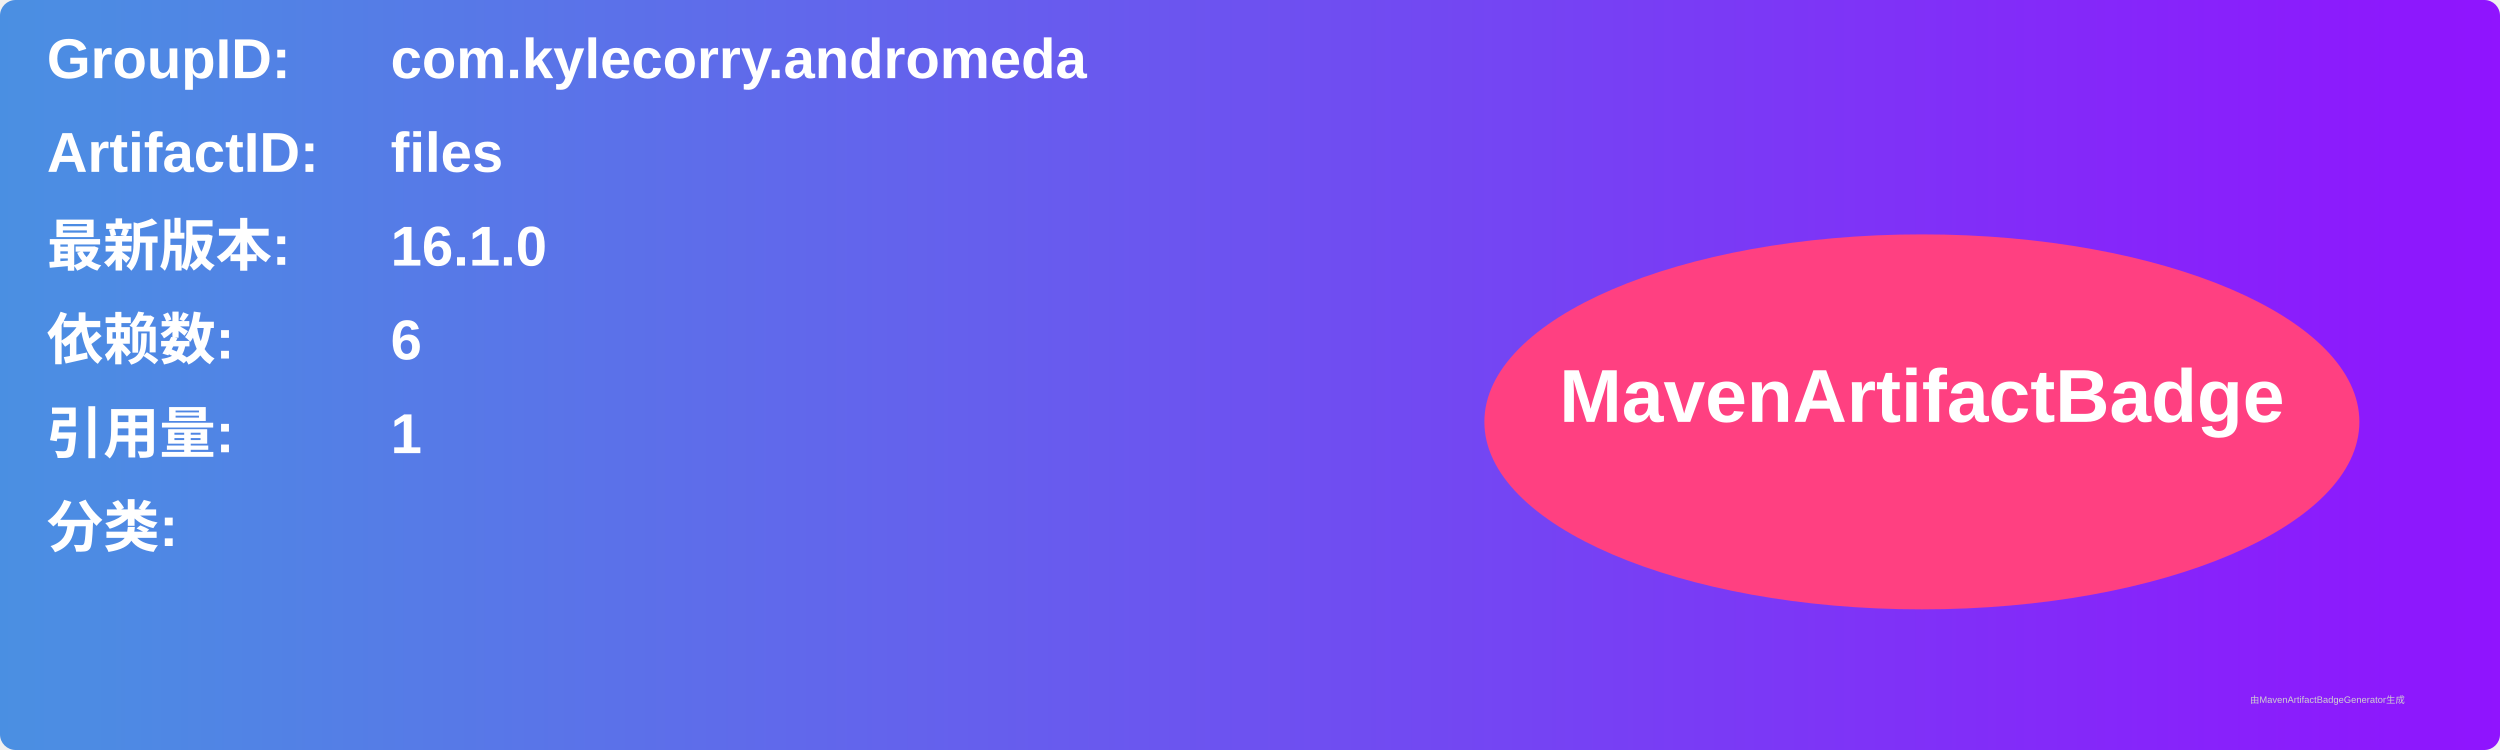
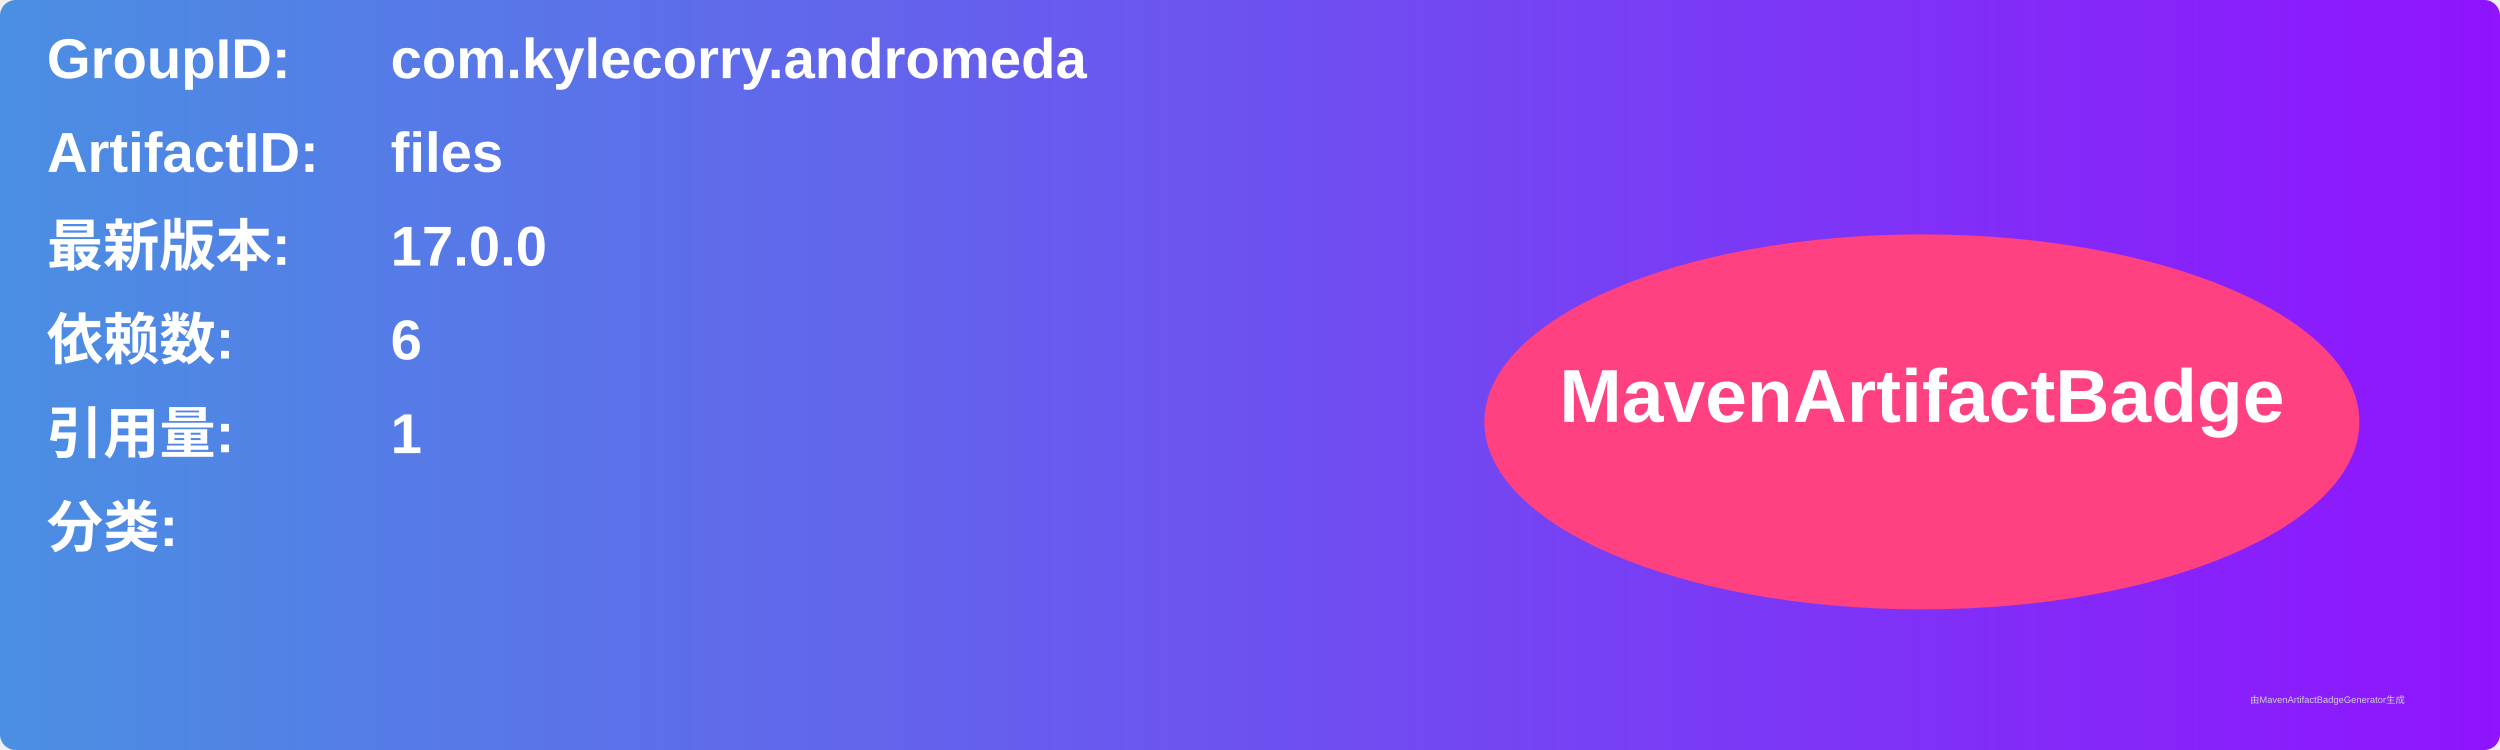
<svg xmlns="http://www.w3.org/2000/svg" width="800" height="240" viewBox="0 0 800 240">
  <linearGradient id="grad" x1="0%" y1="0%" x2="100%" y2="0%">
    <stop offset="0%" stop-color="#4a90e2" />
    <stop offset="100%" stop-color="#9013fe" />
  </linearGradient>
  <rect width="100%" height="100%" rx="5" ry="5" fill="url(#grad)" />
  <g transform="translate(15, 15)">
    <text x="0" y="10" font-family="Arial" font-size="18" fill="white" font-weight="bold" width="260">GroupID:</text>
    <text x="110" y="10" font-family="Arial" font-size="18" fill="white" font-weight="bold" width="460">com.kylecorry.andromeda</text>
    <text x="0" y="40" font-family="Arial" font-size="18" fill="white" font-weight="bold" width="260">ArtifactID:</text>
    <text x="110" y="40" font-family="Arial" font-size="18" fill="white" font-weight="bold" width="460">files</text>
    <text x="0" y="70" font-family="Arial" font-size="18" fill="white" font-weight="bold">最新版本:</text>
    <text x="110" y="70" font-family="Arial" font-size="18" fill="white" font-weight="bold">
-       <tspan font-weight="bold">16.1.0</tspan>
+       <tspan font-weight="bold">17.0.0</tspan>
    </text>
    <text x="0" y="100" font-family="Arial" font-size="18" fill="white" font-weight="bold">依赖数: </text>
    <text x="110" y="100" font-family="Arial" font-size="18" fill="white">
      <tspan font-weight="bold">6</tspan>
    </text>
    <text x="0" y="130" font-family="Arial" font-size="18" fill="white" font-weight="bold">引用量: </text>
    <text x="110" y="130" font-family="Arial" font-size="18" fill="white">
      <tspan font-weight="bold">1</tspan>
    </text>
    <text x="0" y="160" font-family="Arial" font-size="18" fill="white" font-weight="bold">分类:</text>
    <text x="10" y="190" font-family="Arial" font-size="10" fill="white">
      <tspan font-weight="bold" />
    </text>
    <ellipse cx="600" cy="120" rx="140" ry="60" fill="#ff4081" />
    <text x="600" y="120" text-anchor="middle" font-family="Arial" font-size="24" fill="white" font-weight="bold">MavenArtifactBadge</text>
  </g>
  <text x="720" y="225" font-family="Arial" font-size="3" fill="#d0d0d0">由MavenArtifactBadgeGenerator生成</text>
</svg>
